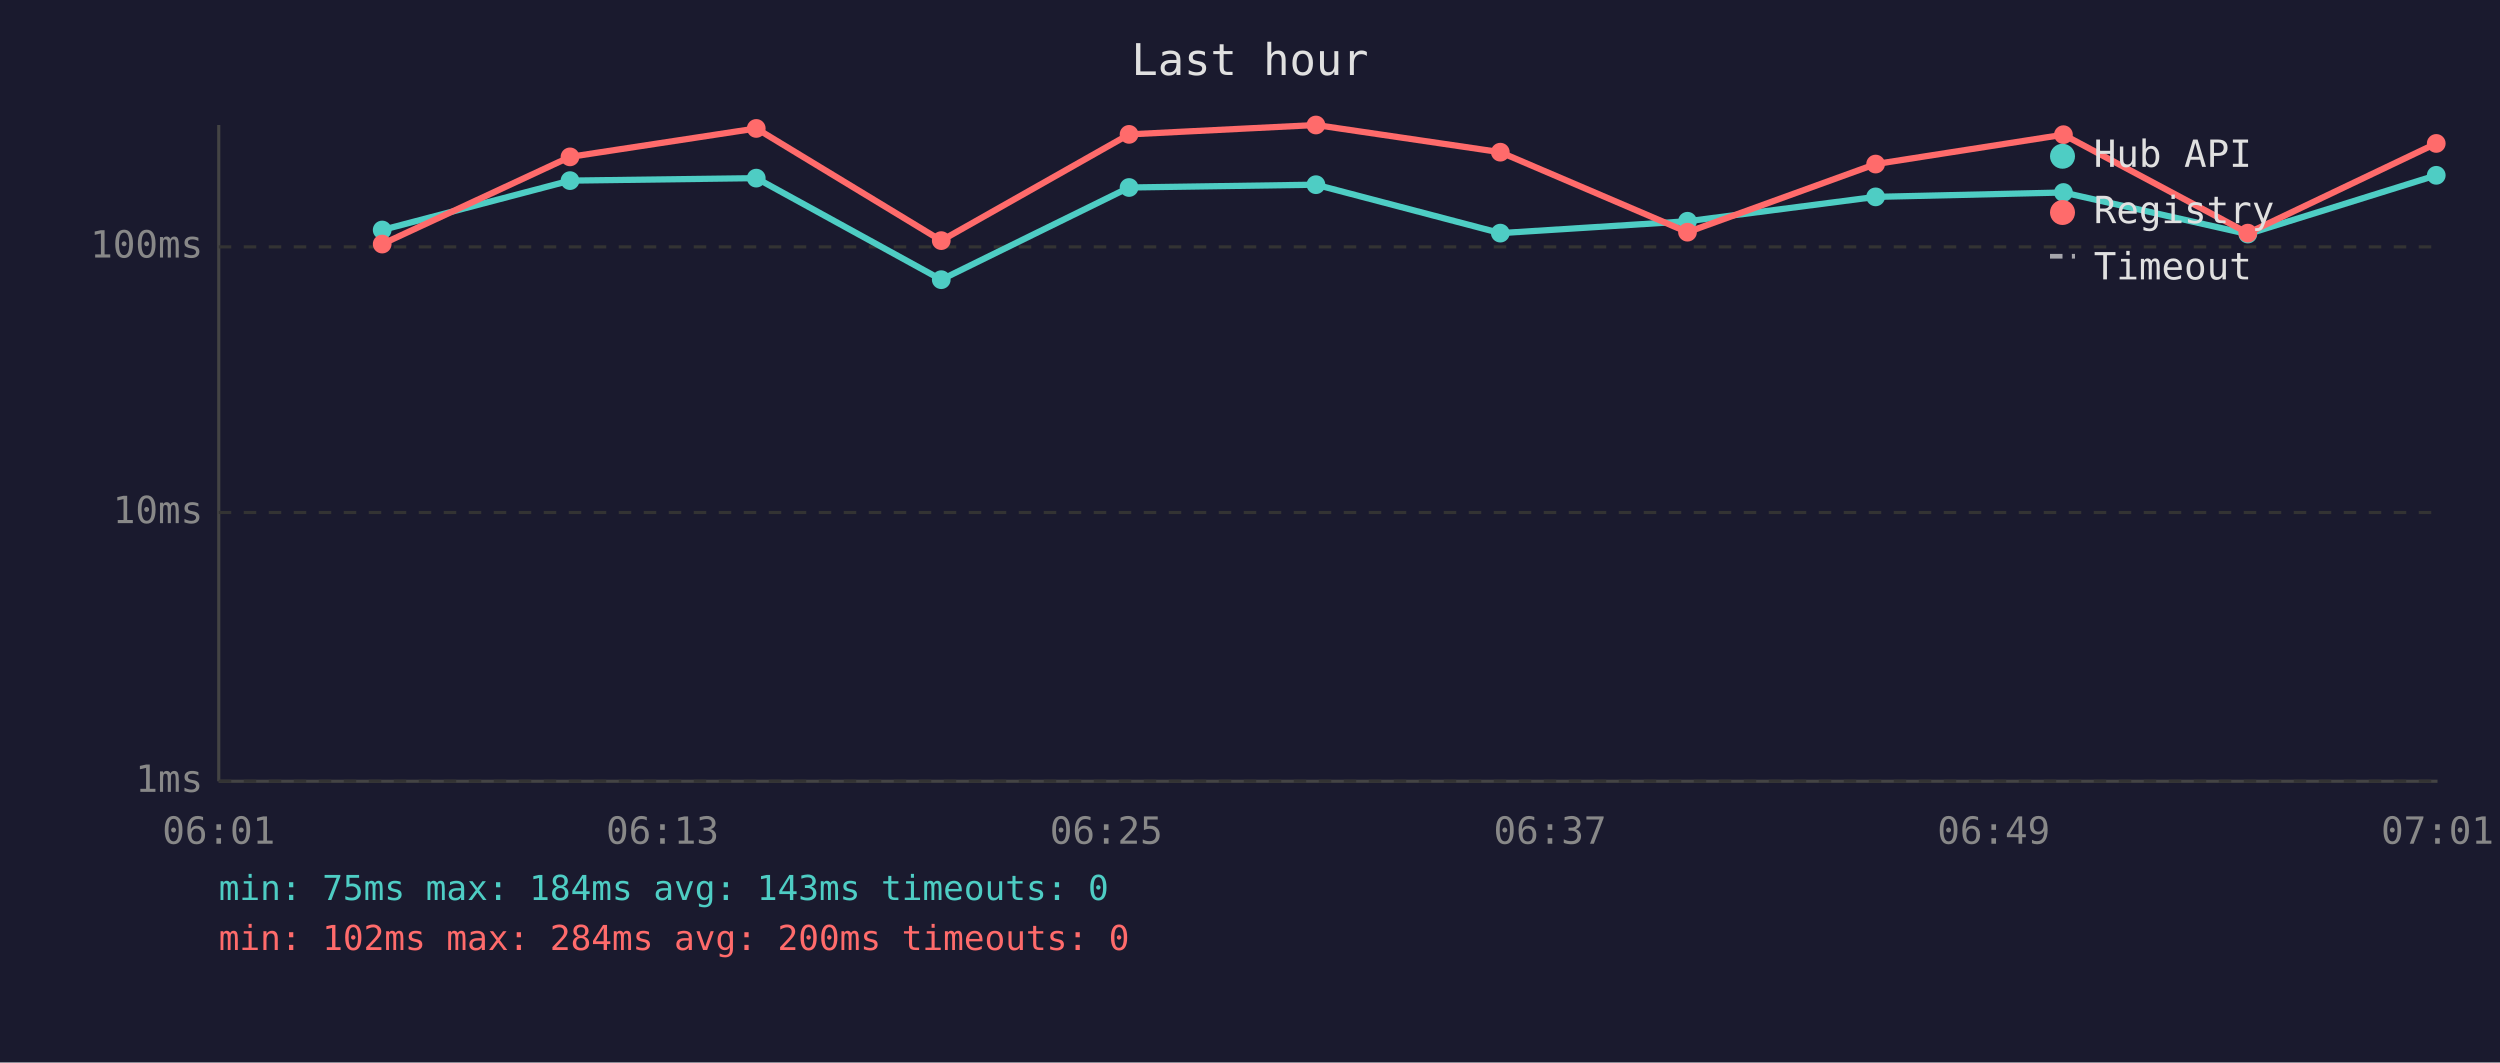
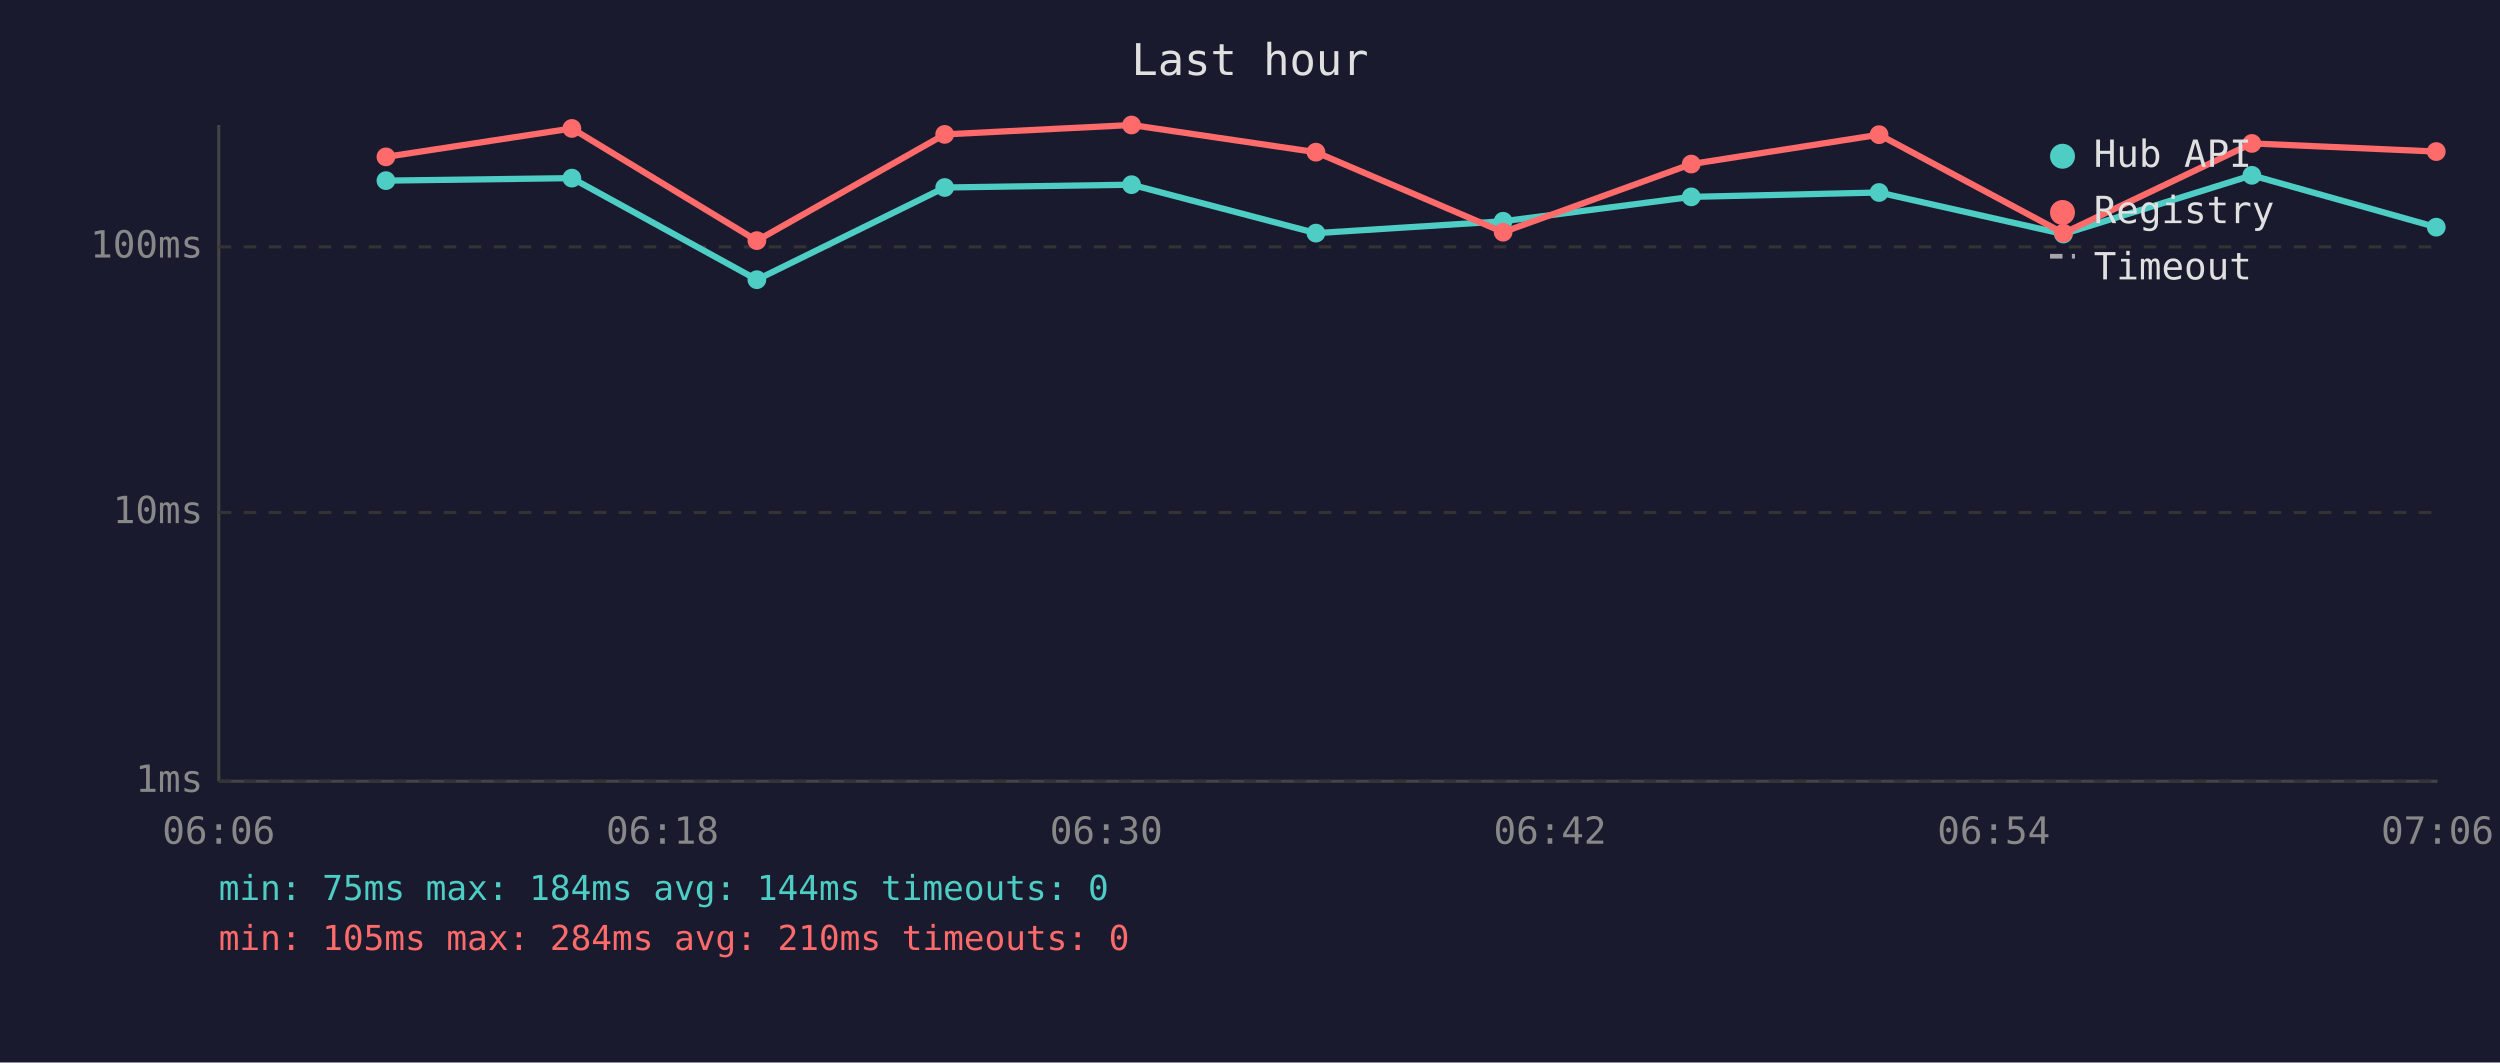
<svg xmlns="http://www.w3.org/2000/svg" viewBox="0 0 800 340" font-family="monospace" font-size="12">
  <rect width="800" height="340" fill="#1a1a2e" />
  <text x="400" y="24" fill="#e0e0e0" font-size="14" text-anchor="middle">Last hour</text>
  <line x1="70" y1="40" x2="70" y2="250" stroke="#444" stroke-width="1" />
  <line x1="70" y1="250" x2="780" y2="250" stroke="#444" stroke-width="1" />
  <line x1="70" y1="250" x2="780" y2="250" stroke="#333" stroke-width="1" stroke-dasharray="4" />
  <text x="65" y="250" fill="#888" text-anchor="end" dominant-baseline="middle">1ms</text>
  <line x1="70" y1="164" x2="780" y2="164" stroke="#333" stroke-width="1" stroke-dasharray="4" />
  <text x="65" y="164" fill="#888" text-anchor="end" dominant-baseline="middle">10ms</text>
  <line x1="70" y1="79" x2="780" y2="79" stroke="#333" stroke-width="1" stroke-dasharray="4" />
  <text x="65" y="79" fill="#888" text-anchor="end" dominant-baseline="middle">100ms</text>
-   <text x="70" y="270" fill="#888" text-anchor="middle">06:01</text>
-   <text x="212" y="270" fill="#888" text-anchor="middle">06:13</text>
-   <text x="354" y="270" fill="#888" text-anchor="middle">06:25</text>
-   <text x="496" y="270" fill="#888" text-anchor="middle">06:37</text>
-   <text x="638" y="270" fill="#888" text-anchor="middle">06:49</text>
-   <text x="780" y="270" fill="#888" text-anchor="middle">07:01</text>
-   <polyline points="122.3,73.6 182.4,57.8 242.0,57.0 301.2,89.5 361.3,60.0 421.1,59.1 480.1,74.6 540.0,70.8 600.2,63.0 660.3,61.6 719.3,74.9 779.6,56.1" fill="none" stroke="#4ecdc4" stroke-width="2" opacity="1" />
-   <circle cx="122.3" cy="73.6" r="3" fill="#4ecdc4" />
-   <circle cx="182.4" cy="57.8" r="3" fill="#4ecdc4" />
-   <circle cx="242.0" cy="57.0" r="3" fill="#4ecdc4" />
-   <circle cx="301.2" cy="89.5" r="3" fill="#4ecdc4" />
-   <circle cx="361.3" cy="60.0" r="3" fill="#4ecdc4" />
-   <circle cx="421.1" cy="59.1" r="3" fill="#4ecdc4" />
-   <circle cx="480.1" cy="74.6" r="3" fill="#4ecdc4" />
-   <circle cx="540.0" cy="70.8" r="3" fill="#4ecdc4" />
-   <circle cx="600.2" cy="63.0" r="3" fill="#4ecdc4" />
-   <circle cx="660.3" cy="61.6" r="3" fill="#4ecdc4" />
-   <circle cx="719.3" cy="74.9" r="3" fill="#4ecdc4" />
-   <circle cx="779.6" cy="56.1" r="3" fill="#4ecdc4" />
-   <polyline points="122.3,78.1 182.4,50.2 242.0,41.1 301.2,77.0 361.3,43.0 421.1,40.0 480.1,48.7 540.0,74.3 600.2,52.5 660.3,43.1 719.3,74.6 779.6,45.9" fill="none" stroke="#ff6b6b" stroke-width="2" opacity="1" />
-   <circle cx="122.3" cy="78.1" r="3" fill="#ff6b6b" />
-   <circle cx="182.4" cy="50.2" r="3" fill="#ff6b6b" />
-   <circle cx="242.0" cy="41.1" r="3" fill="#ff6b6b" />
-   <circle cx="301.2" cy="77.0" r="3" fill="#ff6b6b" />
-   <circle cx="361.3" cy="43.0" r="3" fill="#ff6b6b" />
-   <circle cx="421.1" cy="40.0" r="3" fill="#ff6b6b" />
-   <circle cx="480.1" cy="48.7" r="3" fill="#ff6b6b" />
-   <circle cx="540.0" cy="74.3" r="3" fill="#ff6b6b" />
-   <circle cx="600.2" cy="52.5" r="3" fill="#ff6b6b" />
-   <circle cx="660.3" cy="43.1" r="3" fill="#ff6b6b" />
-   <circle cx="719.3" cy="74.6" r="3" fill="#ff6b6b" />
-   <circle cx="779.6" cy="45.9" r="3" fill="#ff6b6b" />
+   <text x="70" y="270" fill="#888" text-anchor="middle">06:06</text>
+   <text x="212" y="270" fill="#888" text-anchor="middle">06:18</text>
+   <text x="354" y="270" fill="#888" text-anchor="middle">06:30</text>
+   <text x="496" y="270" fill="#888" text-anchor="middle">06:42</text>
+   <text x="638" y="270" fill="#888" text-anchor="middle">06:54</text>
+   <text x="780" y="270" fill="#888" text-anchor="middle">07:06</text>
+   <polyline points="123.5,57.8 183.0,57.0 242.2,89.5 302.3,60.0 362.1,59.1 421.1,74.6 481.0,70.8 541.2,63.0 601.3,61.6 660.3,74.9 720.6,56.1 779.6,72.7" fill="none" stroke="#4ecdc4" stroke-width="2" opacity="1" />
+   <circle cx="123.5" cy="57.8" r="3" fill="#4ecdc4" />
+   <circle cx="183.0" cy="57.0" r="3" fill="#4ecdc4" />
+   <circle cx="242.2" cy="89.5" r="3" fill="#4ecdc4" />
+   <circle cx="302.3" cy="60.0" r="3" fill="#4ecdc4" />
+   <circle cx="362.1" cy="59.1" r="3" fill="#4ecdc4" />
+   <circle cx="421.1" cy="74.6" r="3" fill="#4ecdc4" />
+   <circle cx="481.0" cy="70.8" r="3" fill="#4ecdc4" />
+   <circle cx="541.2" cy="63.0" r="3" fill="#4ecdc4" />
+   <circle cx="601.3" cy="61.6" r="3" fill="#4ecdc4" />
+   <circle cx="660.3" cy="74.9" r="3" fill="#4ecdc4" />
+   <circle cx="720.6" cy="56.1" r="3" fill="#4ecdc4" />
+   <circle cx="779.6" cy="72.7" r="3" fill="#4ecdc4" />
+   <polyline points="123.5,50.2 183.0,41.1 242.2,77.0 302.3,43.0 362.1,40.0 421.1,48.7 481.0,74.3 541.2,52.5 601.3,43.1 660.3,74.6 720.6,45.9 779.6,48.5" fill="none" stroke="#ff6b6b" stroke-width="2" opacity="1" />
+   <circle cx="123.5" cy="50.2" r="3" fill="#ff6b6b" />
+   <circle cx="183.0" cy="41.1" r="3" fill="#ff6b6b" />
+   <circle cx="242.2" cy="77.0" r="3" fill="#ff6b6b" />
+   <circle cx="302.3" cy="43.0" r="3" fill="#ff6b6b" />
+   <circle cx="362.1" cy="40.0" r="3" fill="#ff6b6b" />
+   <circle cx="421.1" cy="48.7" r="3" fill="#ff6b6b" />
+   <circle cx="481.0" cy="74.3" r="3" fill="#ff6b6b" />
+   <circle cx="541.2" cy="52.5" r="3" fill="#ff6b6b" />
+   <circle cx="601.3" cy="43.1" r="3" fill="#ff6b6b" />
+   <circle cx="660.3" cy="74.6" r="3" fill="#ff6b6b" />
+   <circle cx="720.6" cy="45.9" r="3" fill="#ff6b6b" />
+   <circle cx="779.6" cy="48.5" r="3" fill="#ff6b6b" />
  <circle cx="660" cy="50" r="4" fill="#4ecdc4" />
  <text x="670" y="50" fill="#e0e0e0" dominant-baseline="middle">Hub API</text>
  <circle cx="660" cy="68" r="4" fill="#ff6b6b" />
  <text x="670" y="68" fill="#e0e0e0" dominant-baseline="middle">Registry</text>
  <line x1="656" y1="82" x2="664" y2="82" stroke="#e0e0e0" stroke-width="1.5" stroke-dasharray="4,3" opacity="0.7" />
  <text x="670" y="86" fill="#e0e0e0" dominant-baseline="middle">Timeout</text>
-   <text x="70" y="288" fill="#4ecdc4" font-size="11">min: 75ms  max: 184ms  avg: 143ms  timeouts: 0</text>
-   <text x="70" y="304" fill="#ff6b6b" font-size="11">min: 102ms  max: 284ms  avg: 200ms  timeouts: 0</text>
+   <text x="70" y="288" fill="#4ecdc4" font-size="11">min: 75ms  max: 184ms  avg: 144ms  timeouts: 0</text>
+   <text x="70" y="304" fill="#ff6b6b" font-size="11">min: 105ms  max: 284ms  avg: 210ms  timeouts: 0</text>
</svg>
